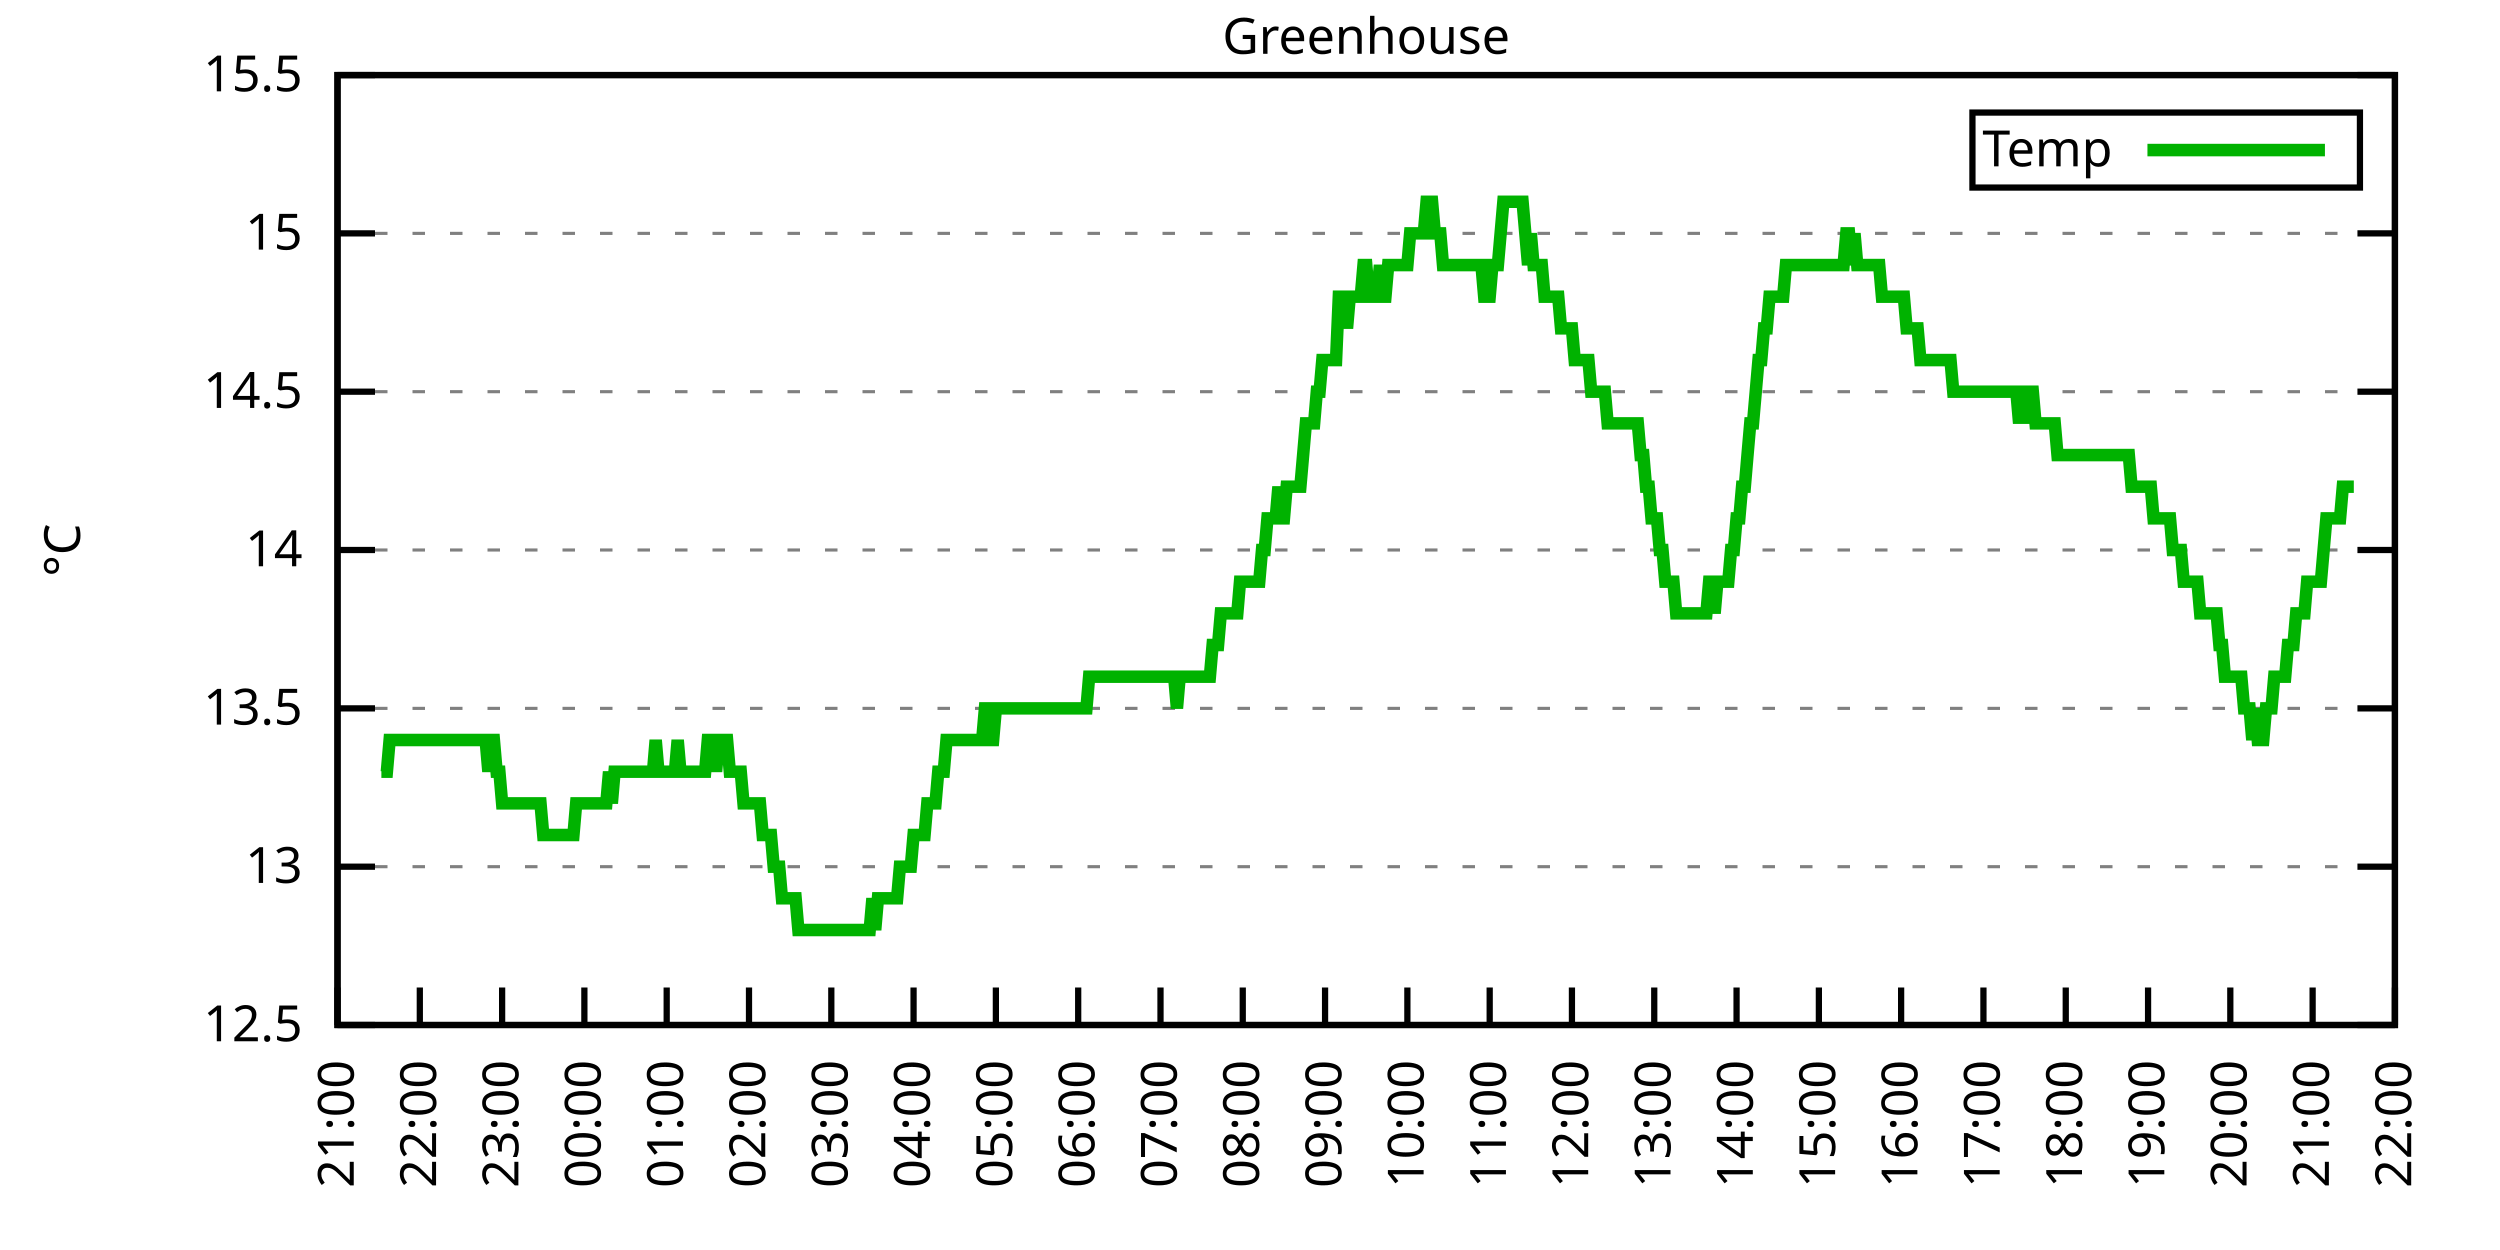
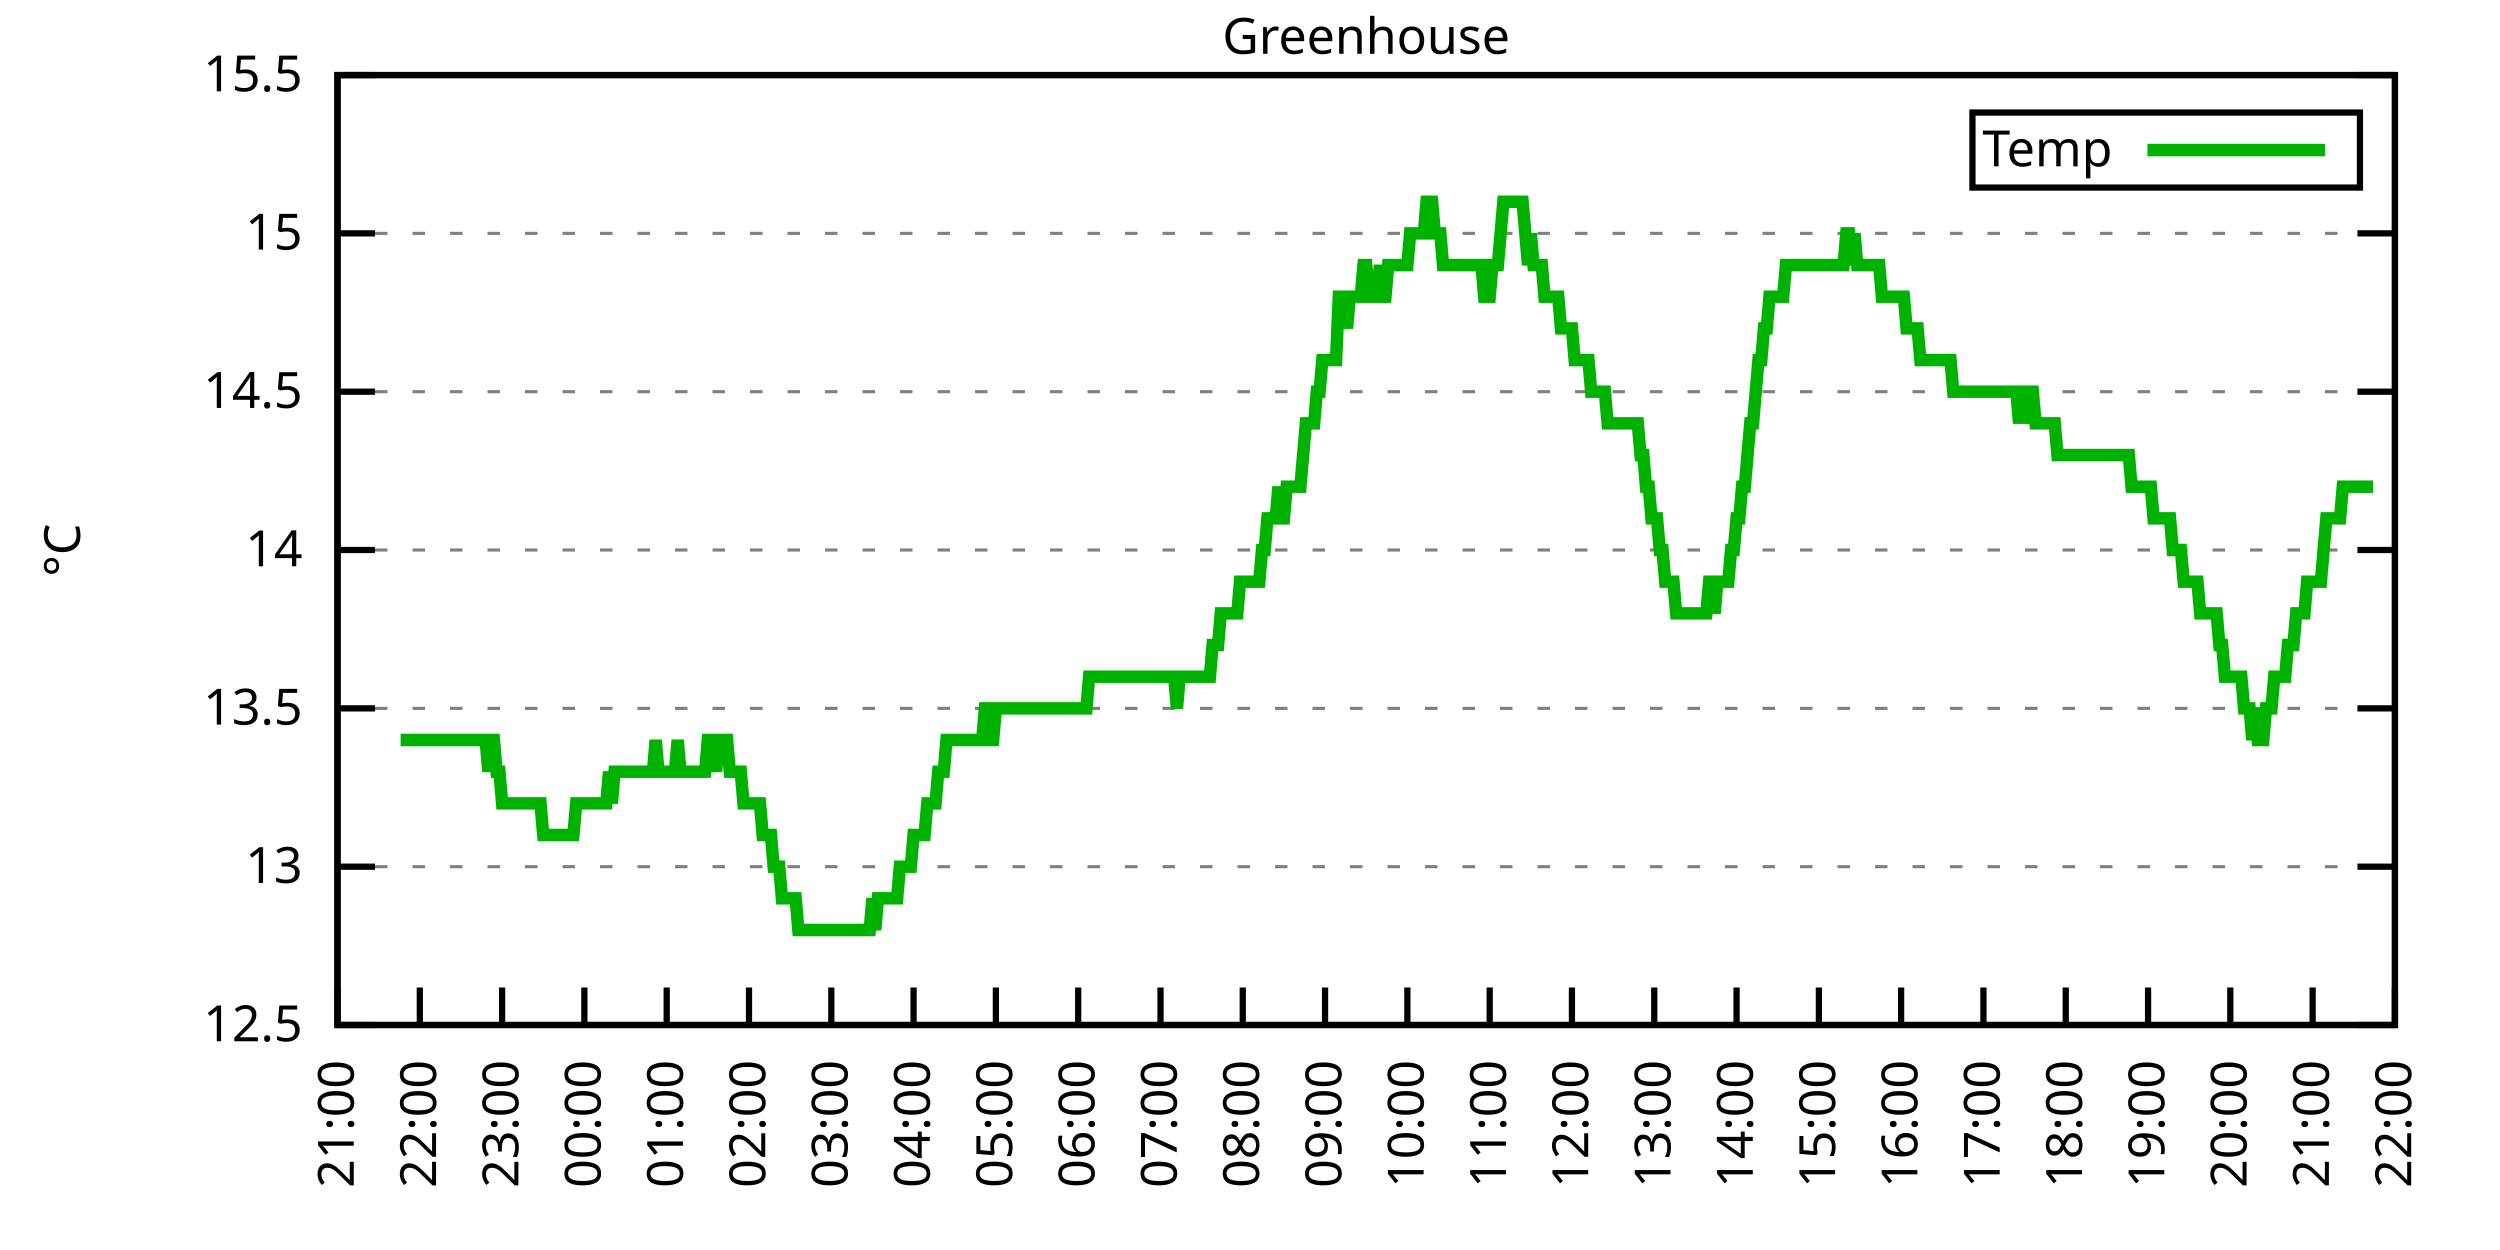
<svg xmlns="http://www.w3.org/2000/svg" xmlns:xlink="http://www.w3.org/1999/xlink" width="400" height="200" viewBox="0 0 400 200">
  <g id="gnuplot_canvas">
    <rect x="0" y="0" width="400" height="200" fill="none" />
    <defs>
      <circle id="gpDot" r="0.5" stroke-width="0.5" stroke="currentColor" />
      <path id="gpPt0" stroke-width="0.333" stroke="currentColor" d="M-1,0 h2 M0,-1 v2" />
      <path id="gpPt1" stroke-width="0.333" stroke="currentColor" d="M-1,-1 L1,1 M1,-1 L-1,1" />
      <path id="gpPt2" stroke-width="0.333" stroke="currentColor" d="M-1,0 L1,0 M0,-1 L0,1 M-1,-1 L1,1 M-1,1 L1,-1" />
      <rect id="gpPt3" stroke-width="0.333" stroke="currentColor" x="-1" y="-1" width="2" height="2" />
      <rect id="gpPt4" stroke-width="0.333" stroke="currentColor" fill="currentColor" x="-1" y="-1" width="2" height="2" />
      <circle id="gpPt5" stroke-width="0.333" stroke="currentColor" cx="0" cy="0" r="1" />
      <use xlink:href="#gpPt5" id="gpPt6" fill="currentColor" stroke="none" />
      <path id="gpPt7" stroke-width="0.333" stroke="currentColor" d="M0,-1.33 L-1.33,0.67 L1.33,0.67 z" />
      <use xlink:href="#gpPt7" id="gpPt8" fill="currentColor" stroke="none" />
      <use xlink:href="#gpPt7" id="gpPt9" stroke="currentColor" transform="rotate(180)" />
      <use xlink:href="#gpPt9" id="gpPt10" fill="currentColor" stroke="none" />
      <use xlink:href="#gpPt3" id="gpPt11" stroke="currentColor" transform="rotate(45)" />
      <use xlink:href="#gpPt11" id="gpPt12" fill="currentColor" stroke="none" />
      <path id="gpPt13" stroke-width="0.333" stroke="currentColor" d="M0,1.330 L1.265,0.411 L0.782,-1.067 L-0.782,-1.076 L-1.265,0.411 z" />
      <use xlink:href="#gpPt13" id="gpPt14" fill="currentColor" stroke="none" />
      <filter id="textbox" filterUnits="objectBoundingBox" x="0" y="0" height="1" width="1">
        <feFlood flood-color="white" flood-opacity="1" result="bgnd" />
        <feComposite in="SourceGraphic" in2="bgnd" operator="atop" />
      </filter>
      <filter id="greybox" filterUnits="objectBoundingBox" x="0" y="0" height="1" width="1">
        <feFlood flood-color="lightgrey" flood-opacity="1" result="grey" />
        <feComposite in="SourceGraphic" in2="grey" operator="atop" />
      </filter>
    </defs>
    <g fill="none" color="white" stroke="currentColor" stroke-width="1.00" stroke-linecap="butt" stroke-linejoin="miter">
</g>
    <g fill="none" color="black" stroke="currentColor" stroke-width="1.00" stroke-linecap="butt" stroke-linejoin="miter">
      <g stroke="none" shape-rendering="crispEdges">
        <polygon fill="rgb(255, 255, 255)" points="54.00,164.00 383.18,164.00 383.18,12.02 54.00,12.02 " />
      </g>
    </g>
    <g fill="none" color="black" stroke="currentColor" stroke-width="1.00" stroke-linecap="butt" stroke-linejoin="miter">
</g>
    <g fill="none" color="black" stroke="black" stroke-width="0.50" stroke-linecap="butt" stroke-linejoin="miter">
</g>
    <g fill="none" color="gray" stroke="currentColor" stroke-width="0.50" stroke-linecap="butt" stroke-linejoin="miter">
      <path stroke="gray" stroke-dasharray="2,4" class="gridline" d="M54.00,164.00 L383.19,164.00  " />
    </g>
    <g fill="none" color="gray" stroke="gray" stroke-width="1.00" stroke-linecap="butt" stroke-linejoin="miter">
</g>
    <g fill="none" color="black" stroke="currentColor" stroke-width="1.00" stroke-linecap="butt" stroke-linejoin="miter">
      <path stroke="black" d="M54.00,164.00 L60.00,164.00 M383.19,164.00 L377.19,164.00  " />
      <g transform="translate(48.40,166.60)" stroke="none" fill="black" font-family="Sans" font-size="8.00" text-anchor="end">
        <text>
          <tspan font-family="Sans"> 12.5</tspan>
        </text>
      </g>
    </g>
    <g fill="none" color="black" stroke="currentColor" stroke-width="1.00" stroke-linecap="butt" stroke-linejoin="miter">
</g>
    <g fill="none" color="black" stroke="black" stroke-width="0.50" stroke-linecap="butt" stroke-linejoin="miter">
</g>
    <g fill="none" color="gray" stroke="currentColor" stroke-width="0.50" stroke-linecap="butt" stroke-linejoin="miter">
      <path stroke="gray" stroke-dasharray="2,4" class="gridline" d="M54.00,138.67 L383.19,138.67  " />
    </g>
    <g fill="none" color="gray" stroke="gray" stroke-width="1.00" stroke-linecap="butt" stroke-linejoin="miter">
</g>
    <g fill="none" color="black" stroke="currentColor" stroke-width="1.00" stroke-linecap="butt" stroke-linejoin="miter">
      <path stroke="black" d="M54.00,138.67 L60.00,138.67 M383.19,138.67 L377.19,138.67  " />
      <g transform="translate(48.40,141.27)" stroke="none" fill="black" font-family="Sans" font-size="8.00" text-anchor="end">
        <text>
          <tspan font-family="Sans"> 13</tspan>
        </text>
      </g>
    </g>
    <g fill="none" color="black" stroke="currentColor" stroke-width="1.00" stroke-linecap="butt" stroke-linejoin="miter">
</g>
    <g fill="none" color="black" stroke="black" stroke-width="0.50" stroke-linecap="butt" stroke-linejoin="miter">
</g>
    <g fill="none" color="gray" stroke="currentColor" stroke-width="0.50" stroke-linecap="butt" stroke-linejoin="miter">
      <path stroke="gray" stroke-dasharray="2,4" class="gridline" d="M54.00,113.34 L383.19,113.34  " />
    </g>
    <g fill="none" color="gray" stroke="gray" stroke-width="1.00" stroke-linecap="butt" stroke-linejoin="miter">
</g>
    <g fill="none" color="black" stroke="currentColor" stroke-width="1.00" stroke-linecap="butt" stroke-linejoin="miter">
      <path stroke="black" d="M54.00,113.34 L60.00,113.34 M383.19,113.34 L377.19,113.34  " />
      <g transform="translate(48.40,115.94)" stroke="none" fill="black" font-family="Sans" font-size="8.00" text-anchor="end">
        <text>
          <tspan font-family="Sans"> 13.5</tspan>
        </text>
      </g>
    </g>
    <g fill="none" color="black" stroke="currentColor" stroke-width="1.00" stroke-linecap="butt" stroke-linejoin="miter">
</g>
    <g fill="none" color="black" stroke="black" stroke-width="0.50" stroke-linecap="butt" stroke-linejoin="miter">
</g>
    <g fill="none" color="gray" stroke="currentColor" stroke-width="0.50" stroke-linecap="butt" stroke-linejoin="miter">
      <path stroke="gray" stroke-dasharray="2,4" class="gridline" d="M54.00,88.00 L383.19,88.00  " />
    </g>
    <g fill="none" color="gray" stroke="gray" stroke-width="1.00" stroke-linecap="butt" stroke-linejoin="miter">
</g>
    <g fill="none" color="black" stroke="currentColor" stroke-width="1.00" stroke-linecap="butt" stroke-linejoin="miter">
      <path stroke="black" d="M54.00,88.00 L60.00,88.00 M383.19,88.00 L377.19,88.00  " />
      <g transform="translate(48.40,90.60)" stroke="none" fill="black" font-family="Sans" font-size="8.00" text-anchor="end">
        <text>
          <tspan font-family="Sans"> 14</tspan>
        </text>
      </g>
    </g>
    <g fill="none" color="black" stroke="currentColor" stroke-width="1.00" stroke-linecap="butt" stroke-linejoin="miter">
</g>
    <g fill="none" color="black" stroke="black" stroke-width="0.50" stroke-linecap="butt" stroke-linejoin="miter">
</g>
    <g fill="none" color="gray" stroke="currentColor" stroke-width="0.50" stroke-linecap="butt" stroke-linejoin="miter">
      <path stroke="gray" stroke-dasharray="2,4" class="gridline" d="M54.00,62.67 L383.19,62.67  " />
    </g>
    <g fill="none" color="gray" stroke="gray" stroke-width="1.00" stroke-linecap="butt" stroke-linejoin="miter">
</g>
    <g fill="none" color="black" stroke="currentColor" stroke-width="1.00" stroke-linecap="butt" stroke-linejoin="miter">
      <path stroke="black" d="M54.00,62.67 L60.00,62.67 M383.19,62.67 L377.19,62.67  " />
      <g transform="translate(48.40,65.27)" stroke="none" fill="black" font-family="Sans" font-size="8.00" text-anchor="end">
        <text>
          <tspan font-family="Sans"> 14.5</tspan>
        </text>
      </g>
    </g>
    <g fill="none" color="black" stroke="currentColor" stroke-width="1.00" stroke-linecap="butt" stroke-linejoin="miter">
</g>
    <g fill="none" color="black" stroke="black" stroke-width="0.50" stroke-linecap="butt" stroke-linejoin="miter">
</g>
    <g fill="none" color="gray" stroke="currentColor" stroke-width="0.50" stroke-linecap="butt" stroke-linejoin="miter">
      <path stroke="gray" stroke-dasharray="2,4" class="gridline" d="M54.00,37.34 L383.19,37.34  " />
    </g>
    <g fill="none" color="gray" stroke="gray" stroke-width="1.00" stroke-linecap="butt" stroke-linejoin="miter">
</g>
    <g fill="none" color="black" stroke="currentColor" stroke-width="1.00" stroke-linecap="butt" stroke-linejoin="miter">
      <path stroke="black" d="M54.00,37.34 L60.00,37.34 M383.19,37.34 L377.19,37.34  " />
      <g transform="translate(48.40,39.94)" stroke="none" fill="black" font-family="Sans" font-size="8.00" text-anchor="end">
        <text>
          <tspan font-family="Sans"> 15</tspan>
        </text>
      </g>
    </g>
    <g fill="none" color="black" stroke="currentColor" stroke-width="1.00" stroke-linecap="butt" stroke-linejoin="miter">
</g>
    <g fill="none" color="black" stroke="black" stroke-width="0.50" stroke-linecap="butt" stroke-linejoin="miter">
</g>
    <g fill="none" color="gray" stroke="currentColor" stroke-width="0.50" stroke-linecap="butt" stroke-linejoin="miter">
      <path stroke="gray" stroke-dasharray="2,4" class="gridline" d="M54.00,12.01 L383.19,12.01  " />
    </g>
    <g fill="none" color="gray" stroke="gray" stroke-width="1.00" stroke-linecap="butt" stroke-linejoin="miter">
</g>
    <g fill="none" color="black" stroke="currentColor" stroke-width="1.00" stroke-linecap="butt" stroke-linejoin="miter">
      <path stroke="black" d="M54.00,12.01 L60.00,12.01 M383.19,12.01 L377.19,12.01  " />
      <g transform="translate(48.40,14.61)" stroke="none" fill="black" font-family="Sans" font-size="8.00" text-anchor="end">
        <text>
          <tspan font-family="Sans"> 15.5</tspan>
        </text>
      </g>
    </g>
    <g fill="none" color="black" stroke="currentColor" stroke-width="1.00" stroke-linecap="butt" stroke-linejoin="miter">
      <path stroke="black" d="M54.00,164.00 L54.00,158.00  " />
      <g transform="translate(56.60,169.60) rotate(270.00)" stroke="none" fill="black" font-family="Sans" font-size="8.00" text-anchor="end">
        <text>
          <tspan font-family="Sans">21:00</tspan>
        </text>
      </g>
    </g>
    <g fill="none" color="black" stroke="currentColor" stroke-width="1.00" stroke-linecap="butt" stroke-linejoin="miter">
      <path stroke="black" d="M67.17,164.00 L67.17,158.00  " />
      <g transform="translate(69.77,169.60) rotate(270.00)" stroke="none" fill="black" font-family="Sans" font-size="8.00" text-anchor="end">
        <text>
          <tspan font-family="Sans">22:00</tspan>
        </text>
      </g>
    </g>
    <g fill="none" color="black" stroke="currentColor" stroke-width="1.00" stroke-linecap="butt" stroke-linejoin="miter">
      <path stroke="black" d="M80.34,164.00 L80.34,158.00  " />
      <g transform="translate(82.94,169.60) rotate(270.00)" stroke="none" fill="black" font-family="Sans" font-size="8.00" text-anchor="end">
        <text>
          <tspan font-family="Sans">23:00</tspan>
        </text>
      </g>
    </g>
    <g fill="none" color="black" stroke="currentColor" stroke-width="1.00" stroke-linecap="butt" stroke-linejoin="miter">
      <path stroke="black" d="M93.50,164.00 L93.50,158.00  " />
      <g transform="translate(96.10,169.60) rotate(270.00)" stroke="none" fill="black" font-family="Sans" font-size="8.00" text-anchor="end">
        <text>
          <tspan font-family="Sans">00:00</tspan>
        </text>
      </g>
    </g>
    <g fill="none" color="black" stroke="currentColor" stroke-width="1.00" stroke-linecap="butt" stroke-linejoin="miter">
      <path stroke="black" d="M106.67,164.00 L106.67,158.00  " />
      <g transform="translate(109.27,169.60) rotate(270.00)" stroke="none" fill="black" font-family="Sans" font-size="8.00" text-anchor="end">
        <text>
          <tspan font-family="Sans">01:00</tspan>
        </text>
      </g>
    </g>
    <g fill="none" color="black" stroke="currentColor" stroke-width="1.00" stroke-linecap="butt" stroke-linejoin="miter">
      <path stroke="black" d="M119.84,164.00 L119.84,158.00  " />
      <g transform="translate(122.44,169.60) rotate(270.00)" stroke="none" fill="black" font-family="Sans" font-size="8.00" text-anchor="end">
        <text>
          <tspan font-family="Sans">02:00</tspan>
        </text>
      </g>
    </g>
    <g fill="none" color="black" stroke="currentColor" stroke-width="1.00" stroke-linecap="butt" stroke-linejoin="miter">
      <path stroke="black" d="M133.01,164.00 L133.01,158.00  " />
      <g transform="translate(135.61,169.60) rotate(270.00)" stroke="none" fill="black" font-family="Sans" font-size="8.00" text-anchor="end">
        <text>
          <tspan font-family="Sans">03:00</tspan>
        </text>
      </g>
    </g>
    <g fill="none" color="black" stroke="currentColor" stroke-width="1.00" stroke-linecap="butt" stroke-linejoin="miter">
      <path stroke="black" d="M146.17,164.00 L146.17,158.00  " />
      <g transform="translate(148.77,169.60) rotate(270.00)" stroke="none" fill="black" font-family="Sans" font-size="8.00" text-anchor="end">
        <text>
          <tspan font-family="Sans">04:00</tspan>
        </text>
      </g>
    </g>
    <g fill="none" color="black" stroke="currentColor" stroke-width="1.00" stroke-linecap="butt" stroke-linejoin="miter">
      <path stroke="black" d="M159.34,164.00 L159.34,158.00  " />
      <g transform="translate(161.94,169.60) rotate(270.00)" stroke="none" fill="black" font-family="Sans" font-size="8.00" text-anchor="end">
        <text>
          <tspan font-family="Sans">05:00</tspan>
        </text>
      </g>
    </g>
    <g fill="none" color="black" stroke="currentColor" stroke-width="1.00" stroke-linecap="butt" stroke-linejoin="miter">
      <path stroke="black" d="M172.51,164.00 L172.51,158.00  " />
      <g transform="translate(175.11,169.60) rotate(270.00)" stroke="none" fill="black" font-family="Sans" font-size="8.00" text-anchor="end">
        <text>
          <tspan font-family="Sans">06:00</tspan>
        </text>
      </g>
    </g>
    <g fill="none" color="black" stroke="currentColor" stroke-width="1.00" stroke-linecap="butt" stroke-linejoin="miter">
      <path stroke="black" d="M185.68,164.00 L185.68,158.00  " />
      <g transform="translate(188.28,169.60) rotate(270.00)" stroke="none" fill="black" font-family="Sans" font-size="8.00" text-anchor="end">
        <text>
          <tspan font-family="Sans">07:00</tspan>
        </text>
      </g>
    </g>
    <g fill="none" color="black" stroke="currentColor" stroke-width="1.00" stroke-linecap="butt" stroke-linejoin="miter">
      <path stroke="black" d="M198.84,164.00 L198.84,158.00  " />
      <g transform="translate(201.44,169.60) rotate(270.00)" stroke="none" fill="black" font-family="Sans" font-size="8.00" text-anchor="end">
        <text>
          <tspan font-family="Sans">08:00</tspan>
        </text>
      </g>
    </g>
    <g fill="none" color="black" stroke="currentColor" stroke-width="1.00" stroke-linecap="butt" stroke-linejoin="miter">
      <path stroke="black" d="M212.01,164.00 L212.01,158.00  " />
      <g transform="translate(214.61,169.60) rotate(270.00)" stroke="none" fill="black" font-family="Sans" font-size="8.00" text-anchor="end">
        <text>
          <tspan font-family="Sans">09:00</tspan>
        </text>
      </g>
    </g>
    <g fill="none" color="black" stroke="currentColor" stroke-width="1.00" stroke-linecap="butt" stroke-linejoin="miter">
      <path stroke="black" d="M225.18,164.00 L225.18,158.00  " />
      <g transform="translate(227.78,169.60) rotate(270.00)" stroke="none" fill="black" font-family="Sans" font-size="8.00" text-anchor="end">
        <text>
          <tspan font-family="Sans">10:00</tspan>
        </text>
      </g>
    </g>
    <g fill="none" color="black" stroke="currentColor" stroke-width="1.00" stroke-linecap="butt" stroke-linejoin="miter">
      <path stroke="black" d="M238.35,164.00 L238.35,158.00  " />
      <g transform="translate(240.95,169.60) rotate(270.00)" stroke="none" fill="black" font-family="Sans" font-size="8.00" text-anchor="end">
        <text>
          <tspan font-family="Sans">11:00</tspan>
        </text>
      </g>
    </g>
    <g fill="none" color="black" stroke="currentColor" stroke-width="1.00" stroke-linecap="butt" stroke-linejoin="miter">
      <path stroke="black" d="M251.51,164.00 L251.51,158.00  " />
      <g transform="translate(254.11,169.60) rotate(270.00)" stroke="none" fill="black" font-family="Sans" font-size="8.00" text-anchor="end">
        <text>
          <tspan font-family="Sans">12:00</tspan>
        </text>
      </g>
    </g>
    <g fill="none" color="black" stroke="currentColor" stroke-width="1.00" stroke-linecap="butt" stroke-linejoin="miter">
      <path stroke="black" d="M264.68,164.00 L264.68,158.00  " />
      <g transform="translate(267.28,169.60) rotate(270.00)" stroke="none" fill="black" font-family="Sans" font-size="8.00" text-anchor="end">
        <text>
          <tspan font-family="Sans">13:00</tspan>
        </text>
      </g>
    </g>
    <g fill="none" color="black" stroke="currentColor" stroke-width="1.00" stroke-linecap="butt" stroke-linejoin="miter">
      <path stroke="black" d="M277.85,164.00 L277.85,158.00  " />
      <g transform="translate(280.45,169.60) rotate(270.00)" stroke="none" fill="black" font-family="Sans" font-size="8.00" text-anchor="end">
        <text>
          <tspan font-family="Sans">14:00</tspan>
        </text>
      </g>
    </g>
    <g fill="none" color="black" stroke="currentColor" stroke-width="1.00" stroke-linecap="butt" stroke-linejoin="miter">
      <path stroke="black" d="M291.02,164.00 L291.02,158.00  " />
      <g transform="translate(293.62,169.60) rotate(270.00)" stroke="none" fill="black" font-family="Sans" font-size="8.00" text-anchor="end">
        <text>
          <tspan font-family="Sans">15:00</tspan>
        </text>
      </g>
    </g>
    <g fill="none" color="black" stroke="currentColor" stroke-width="1.00" stroke-linecap="butt" stroke-linejoin="miter">
      <path stroke="black" d="M304.18,164.00 L304.18,158.00  " />
      <g transform="translate(306.78,169.60) rotate(270.00)" stroke="none" fill="black" font-family="Sans" font-size="8.00" text-anchor="end">
        <text>
          <tspan font-family="Sans">16:00</tspan>
        </text>
      </g>
    </g>
    <g fill="none" color="black" stroke="currentColor" stroke-width="1.00" stroke-linecap="butt" stroke-linejoin="miter">
      <path stroke="black" d="M317.35,164.00 L317.35,158.00  " />
      <g transform="translate(319.95,169.60) rotate(270.00)" stroke="none" fill="black" font-family="Sans" font-size="8.00" text-anchor="end">
        <text>
          <tspan font-family="Sans">17:00</tspan>
        </text>
      </g>
    </g>
    <g fill="none" color="black" stroke="currentColor" stroke-width="1.00" stroke-linecap="butt" stroke-linejoin="miter">
      <path stroke="black" d="M330.52,164.00 L330.52,158.00  " />
      <g transform="translate(333.12,169.60) rotate(270.00)" stroke="none" fill="black" font-family="Sans" font-size="8.00" text-anchor="end">
        <text>
          <tspan font-family="Sans">18:00</tspan>
        </text>
      </g>
    </g>
    <g fill="none" color="black" stroke="currentColor" stroke-width="1.00" stroke-linecap="butt" stroke-linejoin="miter">
      <path stroke="black" d="M343.69,164.00 L343.69,158.00  " />
      <g transform="translate(346.29,169.60) rotate(270.00)" stroke="none" fill="black" font-family="Sans" font-size="8.00" text-anchor="end">
        <text>
          <tspan font-family="Sans">19:00</tspan>
        </text>
      </g>
    </g>
    <g fill="none" color="black" stroke="currentColor" stroke-width="1.00" stroke-linecap="butt" stroke-linejoin="miter">
      <path stroke="black" d="M356.85,164.00 L356.85,158.00  " />
      <g transform="translate(359.45,169.60) rotate(270.00)" stroke="none" fill="black" font-family="Sans" font-size="8.00" text-anchor="end">
        <text>
          <tspan font-family="Sans">20:00</tspan>
        </text>
      </g>
    </g>
    <g fill="none" color="black" stroke="currentColor" stroke-width="1.00" stroke-linecap="butt" stroke-linejoin="miter">
      <path stroke="black" d="M370.02,164.00 L370.02,158.00  " />
      <g transform="translate(372.62,169.60) rotate(270.00)" stroke="none" fill="black" font-family="Sans" font-size="8.00" text-anchor="end">
        <text>
          <tspan font-family="Sans">21:00</tspan>
        </text>
      </g>
    </g>
    <g fill="none" color="black" stroke="currentColor" stroke-width="1.00" stroke-linecap="butt" stroke-linejoin="miter">
      <path stroke="black" d="M383.19,164.00 L383.19,158.00  " />
      <g transform="translate(385.79,169.60) rotate(270.00)" stroke="none" fill="black" font-family="Sans" font-size="8.00" text-anchor="end">
        <text>
          <tspan font-family="Sans">22:00</tspan>
        </text>
      </g>
    </g>
    <g fill="none" color="black" stroke="currentColor" stroke-width="1.00" stroke-linecap="butt" stroke-linejoin="miter">
</g>
    <g fill="none" color="black" stroke="currentColor" stroke-width="1.00" stroke-linecap="butt" stroke-linejoin="miter">
      <path stroke="black" d="M54.00,12.01 L54.00,164.00 L383.19,164.00 L383.19,12.01 L54.00,12.01 Z  " />
    </g>
    <g fill="none" color="black" stroke="currentColor" stroke-width="1.00" stroke-linecap="butt" stroke-linejoin="miter">
</g>
    <g fill="none" color="black" stroke="currentColor" stroke-width="1.00" stroke-linecap="butt" stroke-linejoin="miter">
      <path stroke="black" d="M315.59,30.01 L315.59,18.01 L377.59,18.01 L377.59,30.01 L315.59,30.01 Z  " />
    </g>
    <g id="Greenhouse_plot_1">
      <g fill="none" color="white" stroke="black" stroke-width="2.00" stroke-linecap="butt" stroke-linejoin="miter">
</g>
      <g fill="none" color="black" stroke="currentColor" stroke-width="2.00" stroke-linecap="butt" stroke-linejoin="miter">
        <g transform="translate(337.99,26.61)" stroke="none" fill="black" font-family="Sans" font-size="8.00" text-anchor="end">
          <text>
            <tspan font-family="Sans">Temp</tspan>
          </text>
        </g>
      </g>
      <g fill="none" color="black" stroke="currentColor" stroke-width="2.00" stroke-linecap="butt" stroke-linejoin="miter">
-         <path stroke="rgb(  0, 178,   0)" d="M343.59,24.01 L371.99,24.01 M61.02,123.47 L61.46,123.47 L61.90,123.47 L62.34,118.40 L62.78,118.40 L63.22,118.40   L63.66,118.40 L64.10,118.40 L64.53,118.40 L64.97,118.40 L65.41,118.40 L65.85,118.40 L66.29,118.40 L66.73,118.40   L67.17,118.40 L67.61,118.40 L68.05,118.40 L68.48,118.40 L68.92,118.40 L69.36,118.40 L69.80,118.40 L70.24,118.40   L70.68,118.40 L71.12,118.40 L71.56,118.40 L72.00,118.40 L72.43,118.40 L72.87,118.40 L73.31,118.40 L73.75,118.40   L74.19,118.40 L74.63,118.40 L75.07,118.40 L75.51,118.40 L75.95,118.40 L76.38,118.40 L76.82,118.40 L77.26,118.40   L77.70,118.40 L78.14,123.47 L78.58,118.40 L79.02,118.40 L79.46,123.47 L79.90,123.47 L80.34,128.54 L80.77,128.54   L81.21,128.54 L81.65,128.54 L82.09,128.54 L82.53,128.54 L82.97,128.54 L83.41,128.54 L83.85,128.54 L84.29,128.54   L84.72,128.54 L85.16,128.54 L85.60,128.54 L86.04,128.54 L86.48,128.54 L86.92,133.60 L87.36,133.60 L87.80,133.60   L88.24,133.60 L88.67,133.60 L89.11,133.60 L89.55,133.60 L89.99,133.60 L90.43,133.60 L90.87,133.60 L91.31,133.60   L91.75,133.60 L92.19,128.54 L92.62,128.54 L93.06,128.54 L93.50,128.54 L93.94,128.54 L94.38,128.54 L94.82,128.54   L95.26,128.54 L95.70,128.54 L96.14,128.54 L96.58,128.54 L97.01,128.54 L97.45,123.47 L97.89,128.54 L98.33,123.47   L98.77,123.47 L99.21,123.47 L99.65,123.47 L100.09,123.47 L100.53,123.47 L100.96,123.47 L101.40,123.47 L101.84,123.47   L102.28,123.47 L102.72,123.47 L103.16,123.47 L103.60,123.47 L104.04,123.47 L104.48,123.47 L104.91,118.40 L105.35,123.47   L105.79,123.47 L106.23,123.47 L106.67,123.47 L107.11,123.47 L107.55,123.47 L107.99,123.47 L108.43,118.40 L108.87,123.47   L109.30,123.47 L109.74,123.47 L110.18,123.47 L110.62,123.47 L111.06,123.47 L111.50,123.47 L111.94,123.47 L112.38,123.47   L112.82,123.47 L113.25,118.40 L113.69,118.40 L114.13,118.40 L114.57,123.47 L115.01,118.40 L115.45,118.40 L115.89,118.40   L116.33,118.40 L116.77,123.47 L117.20,123.47 L117.64,123.47 L118.08,123.47 L118.52,123.47 L118.96,128.54 L119.40,128.54   L119.84,128.54 L120.28,128.54 L120.72,128.54 L121.15,128.54 L121.59,128.54 L122.03,133.60 L122.47,133.60 L122.91,133.60   L123.35,133.60 L123.79,138.67 L124.23,138.67 L124.67,138.67 L125.11,143.73 L125.54,143.73 L125.98,143.73 L126.42,143.73   L126.86,143.73 L127.30,143.73 L127.74,148.80 L128.18,148.80 L128.62,148.80 L129.06,148.80 L129.49,148.80 L129.93,148.80   L130.37,148.80 L130.81,148.80 L131.25,148.80 L131.69,148.80 L132.13,148.80 L132.57,148.80 L133.01,148.80 L133.44,148.80   L133.88,148.80 L134.32,148.80 L134.76,148.80 L135.20,148.80 L135.64,148.80 L136.08,148.80 L136.52,148.80 L136.96,148.80   L137.39,148.80 L137.83,148.80 L138.27,148.80 L138.71,148.80 L139.15,148.80 L139.59,143.73 L140.03,148.80 L140.47,143.73   L140.91,143.73 L141.35,143.73 L141.78,143.73 L142.22,143.73 L142.66,143.73 L143.10,143.73 L143.54,143.73 L143.98,138.67   L144.42,138.67 L144.86,138.67 L145.30,138.67 L145.73,138.67 L146.17,133.60 L146.61,133.60 L147.05,133.60 L147.49,133.60   L147.93,133.60 L148.37,128.54 L148.81,128.54 L149.25,128.54 L149.68,128.54 L150.12,123.47 L150.56,123.47 L151.00,123.47   L151.44,118.40 L151.88,118.40 L152.32,118.40 L152.76,118.40 L153.20,118.40 L153.63,118.40 L154.07,118.40 L154.51,118.40   L154.95,118.40 L155.39,118.40 L155.83,118.40 L156.27,118.40 L156.71,118.40 L157.15,118.40 L157.59,113.34 L158.02,113.34   L158.46,118.40 L158.90,118.40 L159.34,113.34 L159.78,113.34 L160.22,113.34 L160.66,113.34 L161.10,113.34 L161.54,113.34   L161.97,113.34 L162.41,113.34 L162.85,113.34 L163.29,113.34 L163.73,113.34 L164.17,113.34 L164.61,113.34 L165.05,113.34   L165.49,113.34 L165.92,113.34 L166.36,113.34 L166.80,113.34 L167.24,113.34 L167.68,113.34 L168.12,113.34 L168.56,113.34   L169.00,113.34 L169.44,113.34 L169.87,113.34 L170.31,113.34 L170.75,113.34 L171.19,113.34 L171.63,113.34 L172.07,113.34   L172.51,113.34 L172.95,113.34 L173.39,113.34 L173.83,113.34 L174.26,108.27 L174.70,108.27 L175.14,108.27 L175.58,108.27   L176.02,108.27 L176.46,108.27 L176.90,108.27 L177.34,108.27 L177.78,108.27 L178.21,108.27 L178.65,108.27 L179.09,108.27   L179.53,108.27 L179.97,108.27 L180.41,108.27 L180.85,108.27 L181.29,108.27 L181.73,108.27 L182.16,108.27 L182.60,108.27   L183.04,108.27 L183.48,108.27 L183.92,108.27 L184.36,108.27 L184.80,108.27 L185.24,108.27 L185.68,108.27 L186.11,108.27   L186.55,108.27 L186.99,108.27 L187.43,108.27 L187.87,108.27 L188.31,113.34 L188.75,108.27 L189.19,108.27 L189.63,108.27   L190.07,108.27 L190.50,108.27 L190.94,108.27 L191.38,108.27 L191.82,108.27 L192.26,108.27 L192.70,108.27 L193.14,108.27   L193.58,108.27 L194.02,103.20 L194.45,103.20 L194.89,103.20 L195.33,98.14 L195.77,98.14 L196.21,98.14 L196.65,98.14   L197.09,98.14 L197.53,98.14 L197.97,98.14 L198.40,93.07 L198.84,93.07 L199.28,93.07 L199.72,93.07 L200.16,93.07   L200.60,93.07 L201.04,93.07 L201.48,93.07 L201.92,88.00 L202.35,88.00 L202.79,82.94 L203.23,82.94 L203.67,82.94   L204.11,82.94 L204.55,77.87 L204.99,82.94 L205.43,82.94 L205.87,77.87 L206.31,77.87 L206.74,77.87 L207.18,77.87   L207.62,77.87 L208.06,77.87 L208.50,72.81 L208.94,67.74 L209.38,67.74 L209.82,67.74 L210.26,67.74 L210.69,62.67   L211.13,62.67 L211.57,57.61 L212.01,57.61 L212.45,57.61 L212.89,57.61 L213.33,57.61 L213.77,57.61 L214.21,47.47   L214.64,47.47 L215.08,47.47 L215.52,52.54 L215.96,47.47 L216.40,47.47 L216.84,47.47 L217.28,47.47 L217.72,47.47   L218.16,42.41 L218.60,42.41 L219.03,47.47 L219.47,47.47 L219.91,47.47 L220.35,47.47 L220.79,42.41 L221.23,47.47   L221.67,47.47 L222.11,42.41 L222.55,42.41 L222.98,42.41 L223.42,42.41 L223.86,42.41 L224.30,42.41 L224.74,42.41   L225.18,42.41 L225.62,37.34 L226.06,37.34 L226.50,37.34 L226.93,37.34 L227.37,37.34 L227.81,37.34 L228.25,32.28   L228.69,32.28 L229.13,32.28 L229.57,37.34 L230.01,37.34 L230.45,37.34 L230.88,42.41 L231.32,42.41 L231.76,42.41   L232.20,42.41 L232.64,42.41 L233.08,42.41 L233.52,42.41 L233.96,42.41 L234.40,42.41 L234.84,42.41 L235.27,42.41   L235.71,42.41 L236.15,42.41 L236.59,42.41 L237.03,42.41 L237.47,47.47 L237.91,47.47 L238.35,47.47 L238.79,42.41   L239.22,42.41 L239.66,42.41 L240.10,37.34 L240.54,32.28 L240.98,32.28 L241.42,32.28 L241.86,32.28 L242.30,32.28   L242.74,32.28 L243.17,32.28 L243.61,32.28 L244.05,37.34 L244.49,42.41 L244.93,37.34 L245.37,42.41 L245.81,42.41   L246.25,42.41 L246.69,42.41 L247.12,47.47 L247.56,47.47 L248.00,47.47 L248.44,47.47 L248.88,47.47 L249.32,47.47   L249.76,52.54 L250.20,52.54 L250.64,52.54 L251.08,52.54 L251.51,52.54 L251.95,57.61 L252.39,57.61 L252.83,57.61   L253.27,57.61 L253.71,57.61 L254.15,57.61 L254.59,62.67 L255.03,62.67 L255.46,62.67 L255.90,62.67 L256.34,62.67   L256.78,62.67 L257.22,67.74 L257.66,67.74 L258.10,67.74 L258.54,67.74 L258.98,67.74 L259.41,67.74 L259.85,67.74   L260.29,67.74 L260.73,67.74 L261.17,67.74 L261.61,67.74 L262.05,67.74 L262.49,72.81 L262.93,72.81 L263.36,77.87   L263.80,77.87 L264.24,82.94 L264.68,82.94 L265.12,82.94 L265.56,88.00 L266.00,88.00 L266.44,93.07 L266.88,93.07   L267.32,93.07 L267.75,93.07 L268.19,98.14 L268.63,98.14 L269.07,98.14 L269.51,98.14 L269.95,98.14 L270.39,98.14   L270.83,98.14 L271.27,98.14 L271.70,98.14 L272.14,98.14 L272.58,98.14 L273.02,98.14 L273.46,93.07 L273.90,93.07   L274.34,98.14 L274.78,93.07 L275.22,93.07 L275.65,93.07 L276.09,93.07 L276.53,93.07 L276.97,88.00 L277.41,88.00   L277.85,82.94 L278.29,82.94 L278.73,77.87 L279.17,77.87 L279.60,72.81 L280.04,67.74 L280.48,67.74 L280.92,62.67   L281.36,57.61 L281.80,57.61 L282.24,52.54 L282.68,52.54 L283.12,47.47 L283.56,47.47 L283.99,47.47 L284.43,47.47   L284.87,47.47 L285.31,47.47 L285.75,42.41 L286.19,42.41 L286.63,42.41 L287.07,42.41 L287.51,42.41 L287.94,42.41   L288.38,42.41 L288.82,42.41 L289.26,42.41 L289.70,42.41 L290.14,42.41 L290.58,42.41 L291.02,42.41 L291.46,42.41   L291.89,42.41 L292.33,42.41 L292.77,42.41 L293.21,42.41 L293.65,42.41 L294.09,42.41 L294.53,42.41 L294.97,42.41   L295.41,37.34 L295.84,37.34 L296.28,42.41 L296.72,37.34 L297.16,42.41 L297.60,42.41 L298.04,42.41 L298.48,42.41   L298.92,42.41 L299.36,42.41 L299.80,42.41 L300.23,42.41 L300.67,42.41 L301.11,47.47 L301.55,47.47 L301.99,47.47   L302.43,47.47 L302.87,47.47 L303.31,47.47 L303.75,47.47 L304.18,47.47 L304.62,47.47 L305.06,52.54 L305.50,52.54   L305.94,52.54 L306.38,52.54 L306.82,52.54 L307.26,57.61 L307.70,57.61 L308.13,57.61 L308.57,57.61 L309.01,57.61   L309.45,57.61 L309.89,57.61 L310.33,57.61 L310.77,57.61 L311.21,57.61 L311.65,57.61 L312.08,57.61 L312.52,62.67   L312.96,62.67 L313.40,62.67 L313.84,62.67 L314.28,62.67 L314.72,62.67 L315.16,62.67 L315.60,62.67 L316.04,62.67   L316.47,62.67 L316.91,62.67 L317.35,62.67 L317.79,62.67 L318.23,62.67 L318.67,62.67 L319.11,62.67 L319.55,62.67   L319.99,62.67 L320.42,62.67 L320.86,62.67 L321.30,62.67 L321.74,62.67 L322.18,62.67 L322.62,62.67 L323.06,67.74   L323.50,62.67 L323.94,67.74 L324.37,62.67 L324.81,62.67 L325.25,62.67 L325.69,67.74 L326.13,67.74 L326.57,67.74   L327.01,67.74 L327.45,67.74 L327.89,67.74 L328.33,67.74 L328.76,67.74 L329.20,72.81 L329.64,72.81 L330.08,72.81   L330.52,72.81 L330.96,72.81 L331.40,72.81 L331.84,72.81 L332.28,72.81 L332.71,72.81 L333.37,72.81 L334.03,72.81   L334.47,72.81 L334.91,72.81 L335.35,72.81 L335.79,72.81 L336.23,72.81 L336.66,72.81 L337.10,72.81 L337.54,72.81   L337.98,72.81 L338.86,72.81 L339.30,72.81 L339.52,72.81 L340.18,72.81 L340.61,72.81 L341.05,77.87 L341.49,77.87   L341.93,77.87 L342.37,77.87 L342.81,77.87 L343.25,77.87 L343.69,77.87 L344.13,77.87 L344.57,82.94 L345.00,82.94   L345.44,82.94 L345.88,82.94 L346.32,82.94 L346.76,82.94 L347.20,82.94 L347.64,88.00 L348.08,88.00 L348.52,88.00   L348.95,88.00 L349.39,93.07 L349.83,93.07 L350.27,93.07 L350.71,93.07 L351.15,93.07 L351.59,93.07 L352.03,98.14   L352.47,98.14 L352.90,98.14 L353.34,98.14 L353.78,98.14 L354.22,98.14 L354.66,98.14 L355.10,103.20 L355.54,103.20   L355.98,108.27 L356.42,108.27 L356.85,108.27 L357.29,108.27 L357.73,108.27 L358.17,108.27 L358.61,108.27 L359.05,113.34   L359.49,113.34 L359.93,113.34 L360.37,118.40 L360.81,113.34 L361.24,118.40 L361.68,118.40 L362.12,118.40 L362.56,113.34   L363.00,113.34 L363.44,113.34 L363.88,108.27 L364.32,108.27 L364.76,108.27 L365.19,108.27 L365.63,108.27 L366.07,103.20   L366.51,103.20 L366.95,103.20 L367.39,98.14 L367.83,98.14 L368.27,98.14 L368.71,98.14 L369.14,93.07 L369.58,93.07   L370.02,93.07 L370.46,93.07 L370.90,93.07 L371.34,93.07 L371.78,88.00 L372.22,82.94 L372.66,82.94 L373.09,82.94   L373.53,82.94 L373.97,82.94 L374.41,82.94 L374.85,77.87 L375.29,77.87 L375.73,77.87 L376.17,77.87 L376.61,77.87    " />
+         <path stroke="rgb(  0, 178,   0)" d="M343.59,24.01 L371.99,24.01 M64.10,118.40 L64.53,118.40 L64.97,118.40 L65.41,118.40 L65.85,118.40 L66.29,118.40   L66.73,118.40 L67.17,118.40 L67.61,118.40 L68.05,118.40 L68.48,118.40 L68.92,118.40 L69.36,118.40 L69.80,118.40   L70.24,118.40 L70.68,118.40 L71.12,118.40 L71.56,118.40 L72.00,118.40 L72.43,118.40 L72.87,118.40 L73.31,118.40   L73.75,118.40 L74.19,118.40 L74.63,118.40 L75.07,118.40 L75.51,118.40 L75.95,118.40 L76.38,118.40 L76.82,118.40   L77.26,118.40 L77.70,118.40 L78.14,123.47 L78.58,118.40 L79.02,118.40 L79.46,123.47 L79.90,123.47 L80.34,128.54   L80.77,128.54 L81.21,128.54 L81.65,128.54 L82.09,128.54 L82.53,128.54 L82.97,128.54 L83.41,128.54 L83.85,128.54   L84.29,128.54 L84.72,128.54 L85.16,128.54 L85.60,128.54 L86.04,128.54 L86.48,128.54 L86.92,133.60 L87.36,133.60   L87.80,133.60 L88.24,133.60 L88.67,133.60 L89.11,133.60 L89.55,133.60 L89.99,133.60 L90.43,133.60 L90.87,133.60   L91.31,133.60 L91.75,133.60 L92.19,128.54 L92.62,128.54 L93.06,128.54 L93.50,128.54 L93.94,128.54 L94.38,128.54   L94.82,128.54 L95.26,128.54 L95.70,128.54 L96.14,128.54 L96.58,128.54 L97.01,128.54 L97.45,123.47 L97.89,128.54   L98.33,123.47 L98.77,123.47 L99.21,123.47 L99.65,123.47 L100.09,123.47 L100.53,123.47 L100.96,123.47 L101.40,123.47   L101.84,123.47 L102.28,123.47 L102.72,123.47 L103.16,123.47 L103.60,123.47 L104.04,123.47 L104.48,123.47 L104.91,118.40   L105.35,123.47 L105.79,123.47 L106.23,123.47 L106.67,123.47 L107.11,123.47 L107.55,123.47 L107.99,123.47 L108.43,118.40   L108.87,123.47 L109.30,123.47 L109.74,123.47 L110.18,123.47 L110.62,123.47 L111.06,123.47 L111.50,123.47 L111.94,123.47   L112.38,123.47 L112.82,123.47 L113.25,118.40 L113.69,118.40 L114.13,118.40 L114.57,123.47 L115.01,118.40 L115.45,118.40   L115.89,118.40 L116.33,118.40 L116.77,123.47 L117.20,123.47 L117.64,123.47 L118.08,123.47 L118.52,123.47 L118.96,128.54   L119.40,128.54 L119.84,128.54 L120.28,128.54 L120.72,128.54 L121.15,128.54 L121.59,128.54 L122.03,133.60 L122.47,133.60   L122.91,133.60 L123.35,133.60 L123.79,138.67 L124.23,138.67 L124.67,138.67 L125.11,143.73 L125.54,143.73 L125.98,143.73   L126.42,143.73 L126.86,143.73 L127.30,143.73 L127.74,148.80 L128.18,148.80 L128.62,148.80 L129.06,148.80 L129.49,148.80   L129.93,148.80 L130.37,148.80 L130.81,148.80 L131.25,148.80 L131.69,148.80 L132.13,148.80 L132.57,148.80 L133.01,148.80   L133.44,148.80 L133.88,148.80 L134.32,148.80 L134.76,148.80 L135.20,148.80 L135.64,148.80 L136.08,148.80 L136.52,148.80   L136.96,148.80 L137.39,148.80 L137.83,148.80 L138.27,148.80 L138.71,148.80 L139.15,148.80 L139.59,143.73 L140.03,148.80   L140.47,143.73 L140.91,143.73 L141.35,143.73 L141.78,143.73 L142.22,143.73 L142.66,143.73 L143.10,143.73 L143.54,143.73   L143.98,138.67 L144.42,138.67 L144.86,138.67 L145.30,138.67 L145.73,138.67 L146.17,133.60 L146.61,133.60 L147.05,133.60   L147.49,133.60 L147.93,133.60 L148.37,128.54 L148.81,128.54 L149.25,128.54 L149.68,128.54 L150.12,123.47 L150.56,123.47   L151.00,123.47 L151.44,118.40 L151.88,118.40 L152.32,118.40 L152.76,118.40 L153.20,118.40 L153.63,118.40 L154.07,118.40   L154.51,118.40 L154.95,118.40 L155.39,118.40 L155.83,118.40 L156.27,118.40 L156.71,118.40 L157.15,118.40 L157.59,113.34   L158.02,113.34 L158.46,118.40 L158.90,118.40 L159.34,113.34 L159.78,113.34 L160.22,113.34 L160.66,113.34 L161.10,113.34   L161.54,113.34 L161.97,113.34 L162.41,113.34 L162.85,113.34 L163.29,113.34 L163.73,113.34 L164.17,113.34 L164.61,113.34   L165.05,113.34 L165.49,113.34 L165.92,113.34 L166.36,113.34 L166.80,113.34 L167.24,113.34 L167.68,113.34 L168.12,113.34   L168.56,113.34 L169.00,113.34 L169.44,113.34 L169.87,113.34 L170.31,113.34 L170.75,113.34 L171.19,113.34 L171.63,113.34   L172.07,113.34 L172.51,113.34 L172.95,113.34 L173.39,113.34 L173.83,113.34 L174.26,108.27 L174.70,108.27 L175.14,108.27   L175.58,108.27 L176.02,108.27 L176.46,108.27 L176.90,108.27 L177.34,108.27 L177.78,108.27 L178.21,108.27 L178.65,108.27   L179.09,108.27 L179.53,108.27 L179.97,108.27 L180.41,108.27 L180.85,108.27 L181.29,108.27 L181.73,108.27 L182.16,108.27   L182.60,108.27 L183.04,108.27 L183.48,108.27 L183.92,108.27 L184.36,108.27 L184.80,108.27 L185.24,108.27 L185.68,108.27   L186.11,108.27 L186.55,108.27 L186.99,108.27 L187.43,108.27 L187.87,108.27 L188.31,113.34 L188.75,108.27 L189.19,108.27   L189.63,108.27 L190.07,108.27 L190.50,108.27 L190.94,108.27 L191.38,108.27 L191.82,108.27 L192.26,108.27 L192.70,108.27   L193.14,108.27 L193.58,108.27 L194.02,103.20 L194.45,103.20 L194.89,103.20 L195.33,98.14 L195.77,98.14 L196.21,98.14   L196.65,98.14 L197.09,98.14 L197.53,98.14 L197.97,98.14 L198.40,93.07 L198.84,93.07 L199.28,93.07 L199.72,93.07   L200.16,93.07 L200.60,93.07 L201.04,93.07 L201.48,93.07 L201.92,88.00 L202.35,88.00 L202.79,82.94 L203.23,82.94   L203.67,82.94 L204.11,82.94 L204.55,77.87 L204.99,82.94 L205.43,82.94 L205.87,77.87 L206.31,77.87 L206.74,77.87   L207.18,77.87 L207.62,77.87 L208.06,77.87 L208.50,72.81 L208.94,67.74 L209.38,67.74 L209.82,67.74 L210.26,67.74   L210.69,62.67 L211.13,62.67 L211.57,57.61 L212.01,57.61 L212.45,57.61 L212.89,57.61 L213.33,57.61 L213.77,57.61   L214.21,47.47 L214.64,47.47 L215.08,47.47 L215.52,52.54 L215.96,47.47 L216.40,47.47 L216.84,47.47 L217.28,47.47   L217.72,47.47 L218.16,42.41 L218.60,42.41 L219.03,47.47 L219.47,47.47 L219.91,47.47 L220.35,47.47 L220.79,42.41   L221.23,47.47 L221.67,47.47 L222.11,42.41 L222.55,42.41 L222.98,42.41 L223.42,42.41 L223.86,42.41 L224.30,42.41   L224.74,42.41 L225.18,42.41 L225.62,37.34 L226.06,37.34 L226.50,37.34 L226.93,37.34 L227.37,37.34 L227.81,37.34   L228.25,32.28 L228.69,32.28 L229.13,32.28 L229.57,37.34 L230.01,37.34 L230.45,37.34 L230.88,42.41 L231.32,42.41   L231.76,42.41 L232.20,42.41 L232.64,42.41 L233.08,42.41 L233.52,42.41 L233.96,42.41 L234.40,42.41 L234.84,42.41   L235.27,42.41 L235.71,42.41 L236.15,42.41 L236.59,42.41 L237.03,42.41 L237.47,47.47 L237.91,47.47 L238.35,47.47   L238.79,42.41 L239.22,42.41 L239.66,42.41 L240.10,37.34 L240.54,32.28 L240.98,32.28 L241.42,32.28 L241.86,32.28   L242.30,32.28 L242.74,32.28 L243.17,32.28 L243.61,32.28 L244.05,37.34 L244.49,42.41 L244.93,37.34 L245.37,42.41   L245.81,42.41 L246.25,42.41 L246.69,42.41 L247.12,47.47 L247.56,47.47 L248.00,47.47 L248.44,47.47 L248.88,47.47   L249.32,47.47 L249.76,52.54 L250.20,52.54 L250.64,52.54 L251.08,52.54 L251.51,52.54 L251.95,57.61 L252.39,57.61   L252.83,57.61 L253.27,57.61 L253.71,57.61 L254.15,57.61 L254.59,62.67 L255.03,62.67 L255.46,62.67 L255.90,62.67   L256.34,62.67 L256.78,62.67 L257.22,67.74 L257.66,67.74 L258.10,67.74 L258.54,67.74 L258.98,67.74 L259.41,67.74   L259.85,67.74 L260.29,67.74 L260.73,67.74 L261.17,67.74 L261.61,67.74 L262.05,67.74 L262.49,72.81 L262.93,72.81   L263.36,77.87 L263.80,77.87 L264.24,82.94 L264.68,82.94 L265.12,82.94 L265.56,88.00 L266.00,88.00 L266.44,93.07   L266.88,93.07 L267.32,93.07 L267.75,93.07 L268.19,98.14 L268.63,98.14 L269.07,98.14 L269.51,98.14 L269.95,98.14   L270.39,98.14 L270.83,98.14 L271.27,98.14 L271.70,98.14 L272.14,98.14 L272.58,98.14 L273.02,98.14 L273.46,93.07   L273.90,93.07 L274.34,98.14 L274.78,93.07 L275.22,93.07 L275.65,93.07 L276.09,93.07 L276.53,93.07 L276.97,88.00   L277.41,88.00 L277.85,82.94 L278.29,82.94 L278.73,77.87 L279.17,77.87 L279.60,72.81 L280.04,67.74 L280.48,67.74   L280.92,62.67 L281.36,57.61 L281.80,57.61 L282.24,52.54 L282.68,52.54 L283.12,47.47 L283.56,47.47 L283.99,47.47   L284.43,47.47 L284.87,47.47 L285.31,47.47 L285.75,42.41 L286.19,42.41 L286.63,42.41 L287.07,42.41 L287.51,42.41   L287.94,42.41 L288.38,42.41 L288.82,42.41 L289.26,42.41 L289.70,42.41 L290.14,42.41 L290.58,42.41 L291.02,42.41   L291.46,42.41 L291.89,42.41 L292.33,42.41 L292.77,42.41 L293.21,42.41 L293.65,42.41 L294.09,42.41 L294.53,42.41   L294.97,42.41 L295.41,37.34 L295.84,37.34 L296.28,42.41 L296.72,37.34 L297.16,42.41 L297.60,42.41 L298.04,42.41   L298.48,42.41 L298.92,42.41 L299.36,42.41 L299.80,42.41 L300.23,42.41 L300.67,42.41 L301.11,47.47 L301.55,47.47   L301.99,47.47 L302.43,47.47 L302.87,47.47 L303.31,47.47 L303.75,47.47 L304.18,47.47 L304.62,47.47 L305.06,52.54   L305.50,52.54 L305.94,52.54 L306.38,52.54 L306.82,52.54 L307.26,57.61 L307.70,57.61 L308.13,57.61 L308.57,57.61   L309.01,57.61 L309.45,57.61 L309.89,57.61 L310.33,57.61 L310.77,57.61 L311.21,57.61 L311.65,57.61 L312.08,57.61   L312.52,62.67 L312.96,62.67 L313.40,62.67 L313.84,62.67 L314.28,62.67 L314.72,62.67 L315.16,62.67 L315.60,62.67   L316.04,62.67 L316.47,62.67 L316.91,62.67 L317.35,62.67 L317.79,62.67 L318.23,62.67 L318.67,62.67 L319.11,62.67   L319.55,62.67 L319.99,62.67 L320.42,62.67 L320.86,62.67 L321.30,62.67 L321.74,62.67 L322.18,62.67 L322.62,62.67   L323.06,67.74 L323.50,62.67 L323.94,67.74 L324.37,62.67 L324.81,62.67 L325.25,62.67 L325.69,67.74 L326.13,67.74   L326.57,67.74 L327.01,67.74 L327.45,67.74 L327.89,67.74 L328.33,67.74 L328.76,67.74 L329.20,72.81 L329.64,72.81   L330.08,72.81 L330.52,72.81 L330.96,72.81 L331.40,72.81 L331.84,72.81 L332.28,72.81 L332.71,72.81 L333.37,72.81   L334.03,72.81 L334.47,72.81 L334.91,72.81 L335.35,72.81 L335.79,72.81 L336.23,72.81 L336.66,72.81 L337.10,72.81   L337.54,72.81 L337.98,72.81 L338.86,72.81 L339.30,72.81 L339.52,72.81 L340.18,72.81 L340.61,72.81 L341.05,77.87   L341.49,77.87 L341.93,77.87 L342.37,77.87 L342.81,77.87 L343.25,77.87 L343.69,77.87 L344.13,77.87 L344.57,82.94   L345.00,82.94 L345.44,82.94 L345.88,82.94 L346.32,82.94 L346.76,82.94 L347.20,82.94 L347.64,88.00 L348.08,88.00   L348.52,88.00 L348.95,88.00 L349.39,93.07 L349.83,93.07 L350.27,93.07 L350.71,93.07 L351.15,93.07 L351.59,93.07   L352.03,98.14 L352.47,98.14 L352.90,98.14 L353.34,98.14 L353.78,98.14 L354.22,98.14 L354.66,98.14 L355.10,103.20   L355.54,103.20 L355.98,108.27 L356.42,108.27 L356.85,108.27 L357.29,108.27 L357.73,108.27 L358.17,108.27 L358.61,108.27   L359.05,113.34 L359.49,113.34 L359.93,113.34 L360.37,118.40 L360.81,113.34 L361.24,118.40 L361.68,118.40 L362.12,118.40   L362.56,113.34 L363.00,113.34 L363.44,113.34 L363.88,108.27 L364.32,108.27 L364.76,108.27 L365.19,108.27 L365.63,108.27   L366.07,103.20 L366.51,103.20 L366.95,103.20 L367.39,98.14 L367.83,98.14 L368.27,98.14 L368.71,98.14 L369.14,93.07   L369.58,93.07 L370.02,93.07 L370.46,93.07 L370.90,93.07 L371.34,93.07 L371.78,88.00 L372.22,82.94 L372.66,82.94   L373.09,82.94 L373.53,82.94 L373.97,82.94 L374.41,82.94 L374.85,77.87 L375.29,77.87 L375.73,77.87 L376.17,77.87   L376.61,77.87 L377.05,77.87 L377.48,77.87 L377.92,77.87 L378.36,77.87 L378.80,77.87 L379.24,77.87 L379.68,77.87    " />
      </g>
    </g>
    <g fill="none" color="black" stroke="currentColor" stroke-width="2.00" stroke-linecap="butt" stroke-linejoin="miter">
</g>
    <g fill="none" color="black" stroke="black" stroke-width="1.00" stroke-linecap="butt" stroke-linejoin="miter">
</g>
    <g fill="none" color="black" stroke="currentColor" stroke-width="1.00" stroke-linecap="butt" stroke-linejoin="miter">
      <path stroke="black" d="M54.00,12.01 L54.00,164.00 L383.19,164.00 L383.19,12.01 L54.00,12.01 Z  " />
      <g transform="translate(12.80,88.01) rotate(270.00)" stroke="none" fill="black" font-family="Sans" font-size="8.00" text-anchor="middle">
        <text>
          <tspan font-family="Sans">°C</tspan>
        </text>
      </g>
    </g>
    <g fill="none" color="black" stroke="currentColor" stroke-width="1.00" stroke-linecap="butt" stroke-linejoin="miter">
</g>
    <g fill="none" color="black" stroke="currentColor" stroke-width="1.00" stroke-linecap="butt" stroke-linejoin="miter">
      <g transform="translate(218.59,8.61)" stroke="none" fill="black" font-family="Sans" font-size="8.00" text-anchor="middle">
        <text>
          <tspan font-family="Sans">Greenhouse</tspan>
        </text>
      </g>
    </g>
    <g fill="none" color="black" stroke="currentColor" stroke-width="1.00" stroke-linecap="butt" stroke-linejoin="miter">
</g>
  </g>
</svg>
